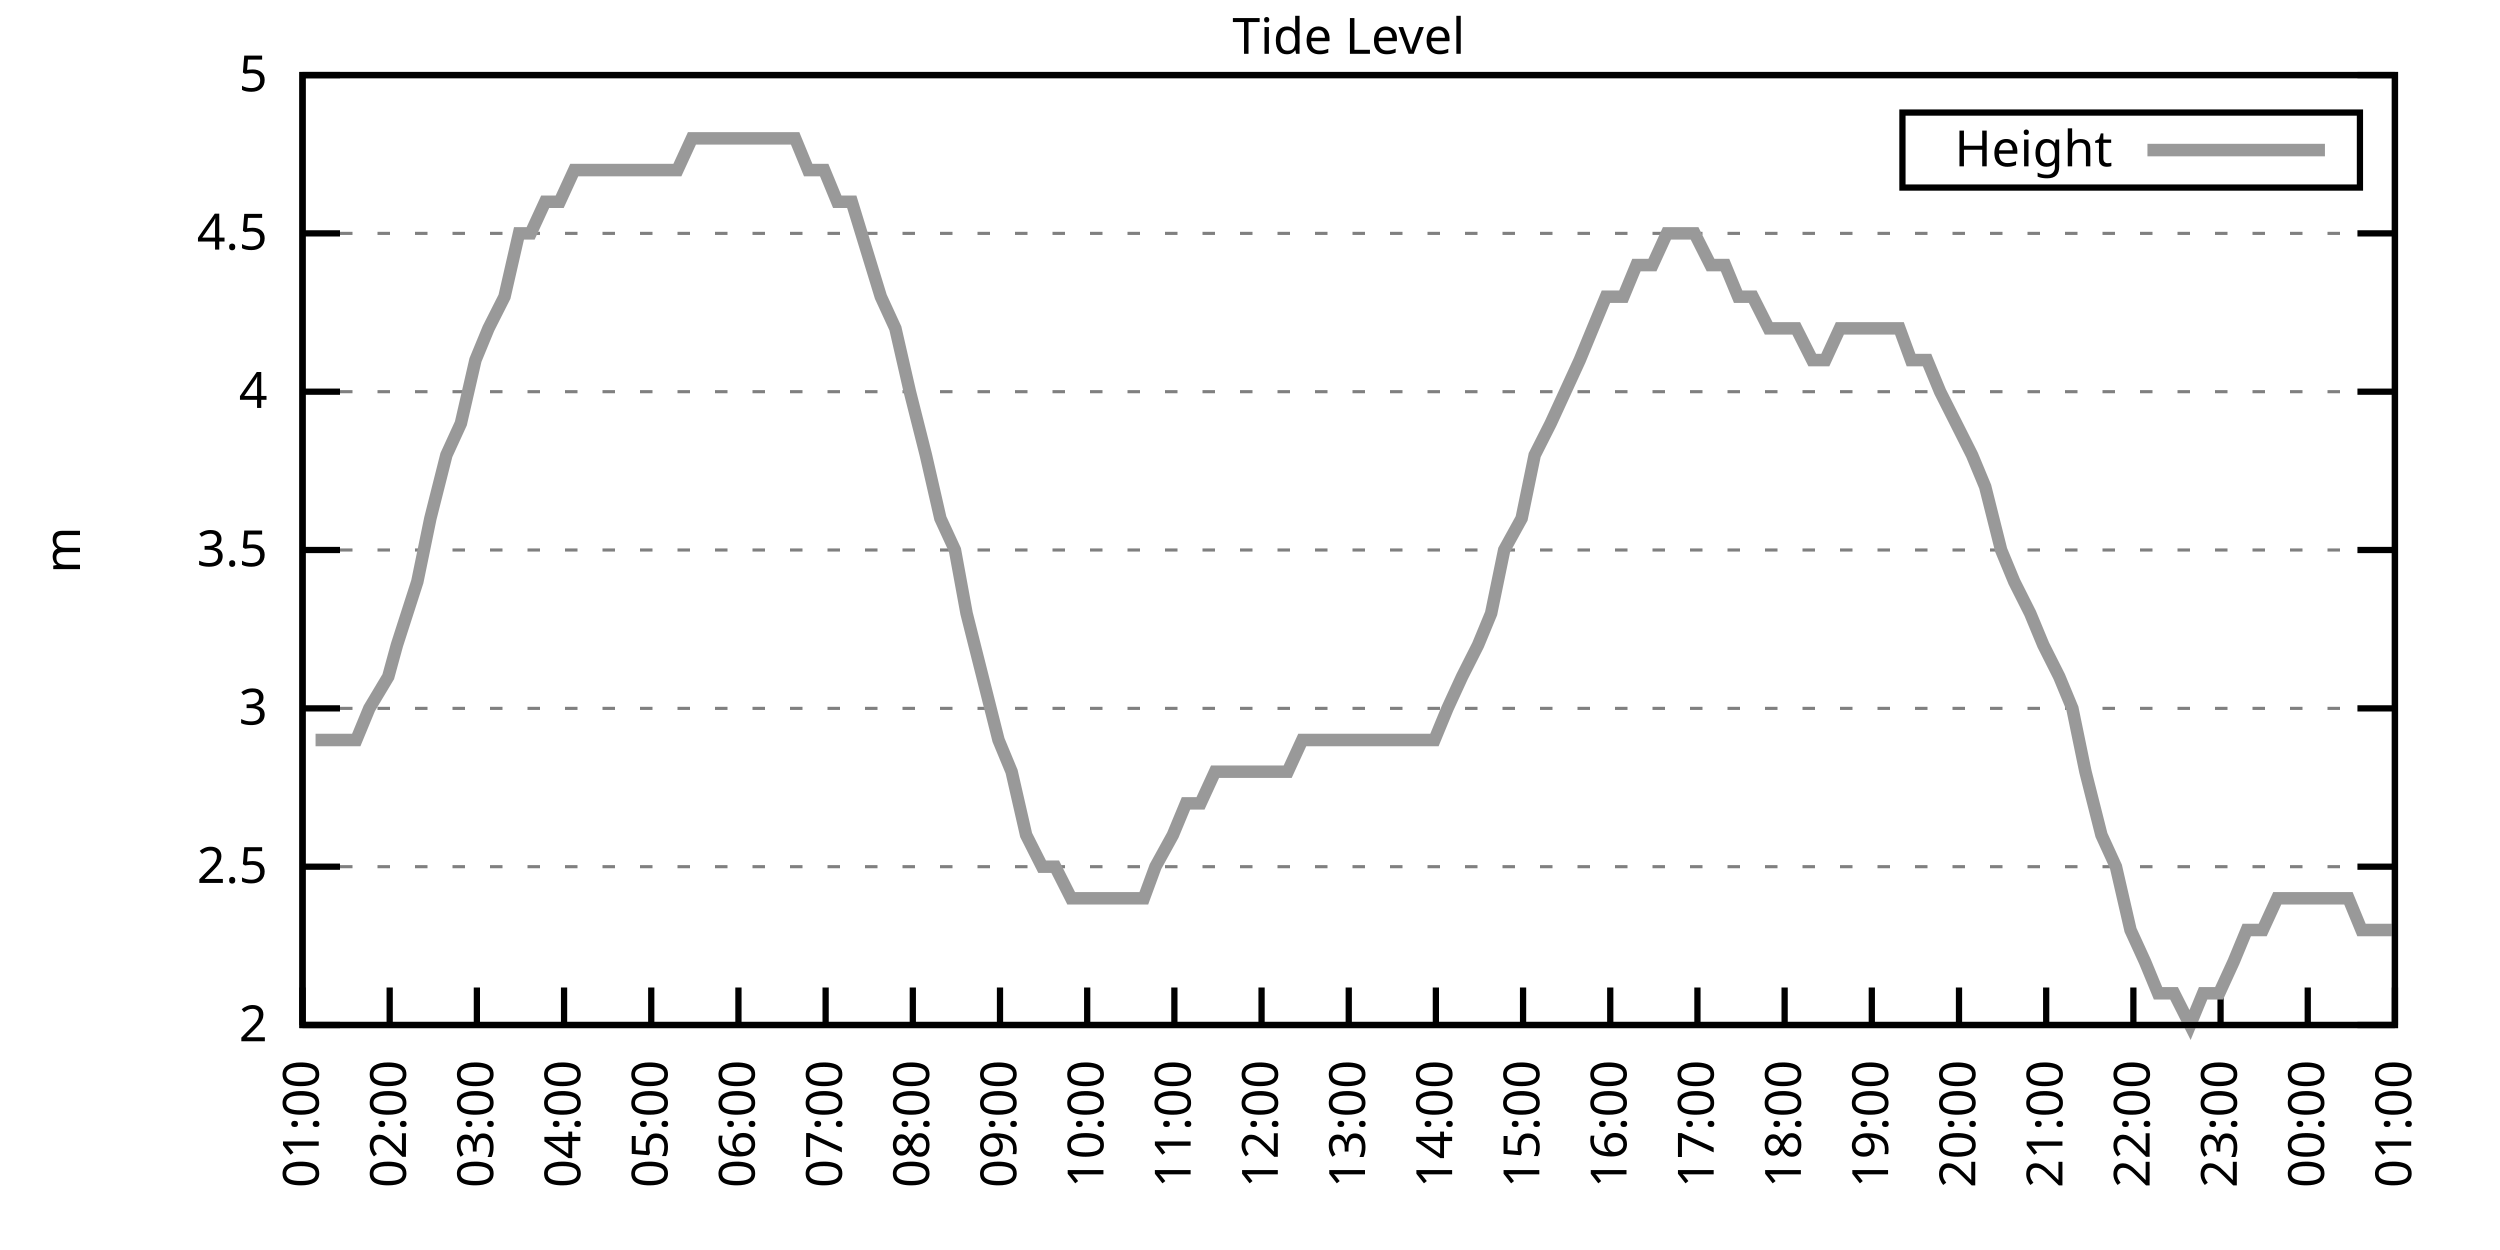
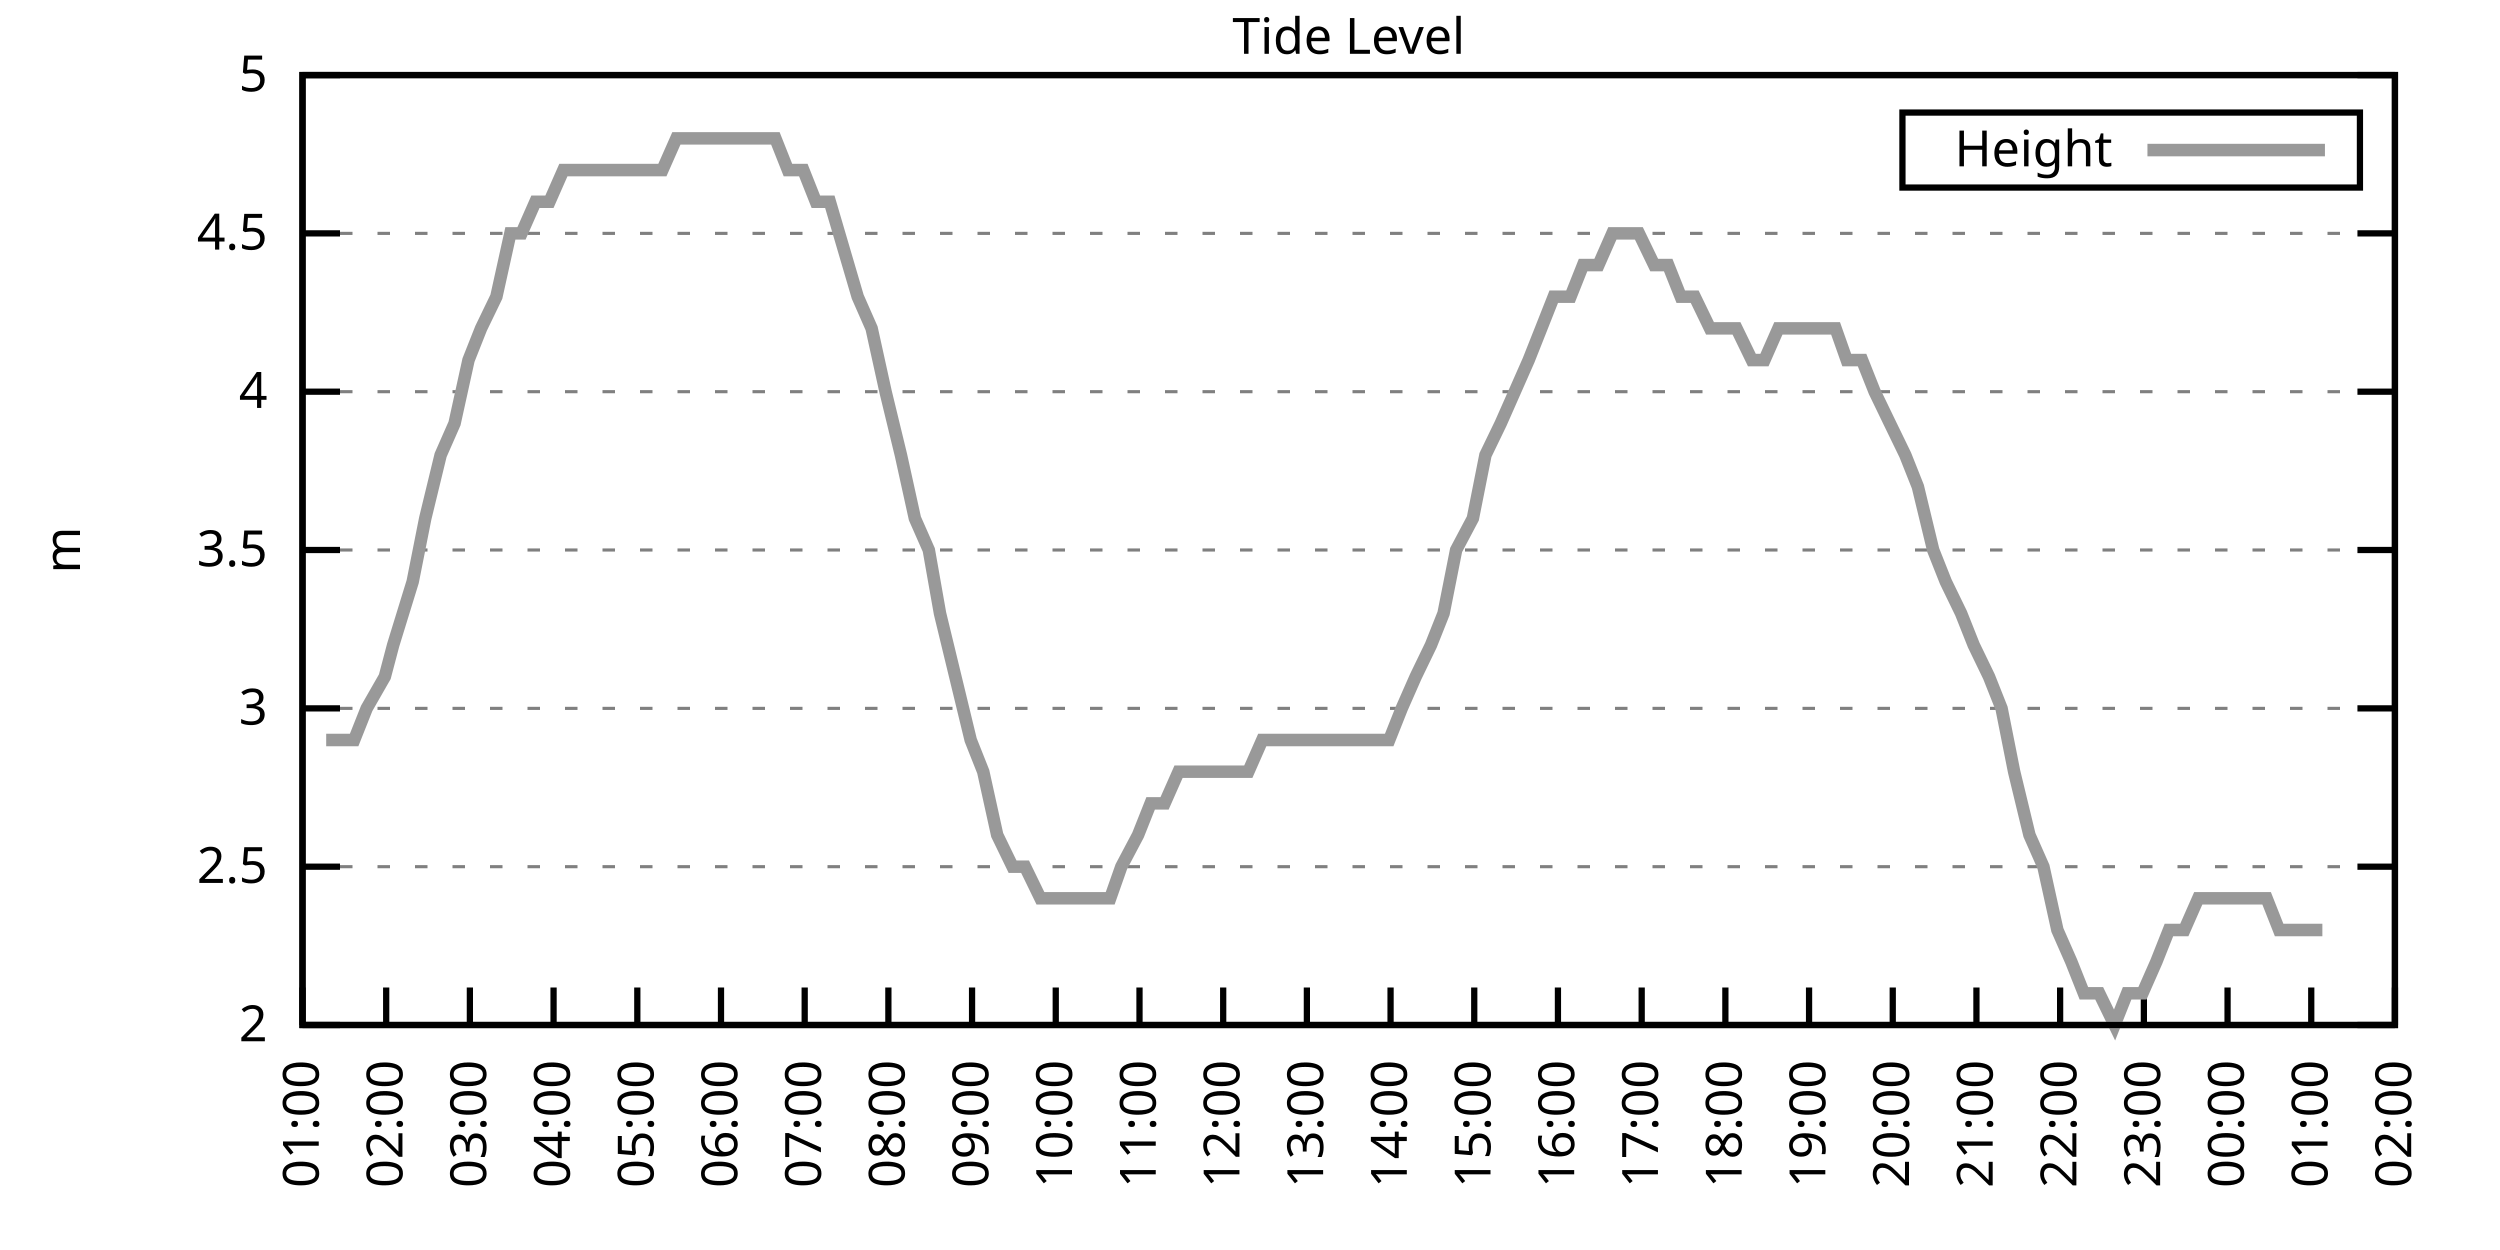
<svg xmlns="http://www.w3.org/2000/svg" xmlns:xlink="http://www.w3.org/1999/xlink" width="400" height="200" viewBox="0 0 400 200">
  <g id="gnuplot_canvas">
    <rect x="0" y="0" width="400" height="200" fill="none" />
    <defs>
      <circle id="gpDot" r="0.5" stroke-width="0.5" stroke="currentColor" />
      <path id="gpPt0" stroke-width="0.333" stroke="currentColor" d="M-1,0 h2 M0,-1 v2" />
      <path id="gpPt1" stroke-width="0.333" stroke="currentColor" d="M-1,-1 L1,1 M1,-1 L-1,1" />
      <path id="gpPt2" stroke-width="0.333" stroke="currentColor" d="M-1,0 L1,0 M0,-1 L0,1 M-1,-1 L1,1 M-1,1 L1,-1" />
      <rect id="gpPt3" stroke-width="0.333" stroke="currentColor" x="-1" y="-1" width="2" height="2" />
      <rect id="gpPt4" stroke-width="0.333" stroke="currentColor" fill="currentColor" x="-1" y="-1" width="2" height="2" />
      <circle id="gpPt5" stroke-width="0.333" stroke="currentColor" cx="0" cy="0" r="1" />
      <use xlink:href="#gpPt5" id="gpPt6" fill="currentColor" stroke="none" />
      <path id="gpPt7" stroke-width="0.333" stroke="currentColor" d="M0,-1.33 L-1.33,0.67 L1.33,0.67 z" />
      <use xlink:href="#gpPt7" id="gpPt8" fill="currentColor" stroke="none" />
      <use xlink:href="#gpPt7" id="gpPt9" stroke="currentColor" transform="rotate(180)" />
      <use xlink:href="#gpPt9" id="gpPt10" fill="currentColor" stroke="none" />
      <use xlink:href="#gpPt3" id="gpPt11" stroke="currentColor" transform="rotate(45)" />
      <use xlink:href="#gpPt11" id="gpPt12" fill="currentColor" stroke="none" />
      <path id="gpPt13" stroke-width="0.333" stroke="currentColor" d="M0,1.330 L1.265,0.411 L0.782,-1.067 L-0.782,-1.076 L-1.265,0.411 z" />
      <use xlink:href="#gpPt13" id="gpPt14" fill="currentColor" stroke="none" />
      <filter id="textbox" filterUnits="objectBoundingBox" x="0" y="0" height="1" width="1">
        <feFlood flood-color="white" flood-opacity="1" result="bgnd" />
        <feComposite in="SourceGraphic" in2="bgnd" operator="atop" />
      </filter>
      <filter id="greybox" filterUnits="objectBoundingBox" x="0" y="0" height="1" width="1">
        <feFlood flood-color="lightgrey" flood-opacity="1" result="grey" />
        <feComposite in="SourceGraphic" in2="grey" operator="atop" />
      </filter>
    </defs>
    <g fill="none" color="white" stroke="currentColor" stroke-width="1.00" stroke-linecap="butt" stroke-linejoin="miter">
</g>
    <g fill="none" color="black" stroke="currentColor" stroke-width="1.00" stroke-linecap="butt" stroke-linejoin="miter">
      <g stroke="none" shape-rendering="crispEdges">
        <polygon fill="rgb(255, 255, 255)" points="48.40,164.00 383.18,164.00 383.18,12.02 48.40,12.02 " />
      </g>
    </g>
    <g fill="none" color="black" stroke="currentColor" stroke-width="1.00" stroke-linecap="butt" stroke-linejoin="miter">
</g>
    <g fill="none" color="black" stroke="black" stroke-width="0.50" stroke-linecap="butt" stroke-linejoin="miter">
</g>
    <g fill="none" color="gray" stroke="currentColor" stroke-width="0.50" stroke-linecap="butt" stroke-linejoin="miter">
      <path stroke="gray" stroke-dasharray="2,4" class="gridline" d="M48.40,164.00 L383.19,164.00  " />
    </g>
    <g fill="none" color="gray" stroke="gray" stroke-width="1.00" stroke-linecap="butt" stroke-linejoin="miter">
</g>
    <g fill="none" color="black" stroke="currentColor" stroke-width="1.00" stroke-linecap="butt" stroke-linejoin="miter">
      <path stroke="black" d="M48.40,164.00 L54.40,164.00 M383.19,164.00 L377.19,164.00  " />
      <g transform="translate(42.80,166.60)" stroke="none" fill="black" font-family="Sans" font-size="8.00" text-anchor="end">
        <text>
          <tspan font-family="Sans"> 2</tspan>
        </text>
      </g>
    </g>
    <g fill="none" color="black" stroke="currentColor" stroke-width="1.00" stroke-linecap="butt" stroke-linejoin="miter">
</g>
    <g fill="none" color="black" stroke="black" stroke-width="0.50" stroke-linecap="butt" stroke-linejoin="miter">
</g>
    <g fill="none" color="gray" stroke="currentColor" stroke-width="0.50" stroke-linecap="butt" stroke-linejoin="miter">
      <path stroke="gray" stroke-dasharray="2,4" class="gridline" d="M48.40,138.67 L383.19,138.67  " />
    </g>
    <g fill="none" color="gray" stroke="gray" stroke-width="1.00" stroke-linecap="butt" stroke-linejoin="miter">
</g>
    <g fill="none" color="black" stroke="currentColor" stroke-width="1.00" stroke-linecap="butt" stroke-linejoin="miter">
      <path stroke="black" d="M48.40,138.67 L54.40,138.67 M383.19,138.67 L377.19,138.67  " />
      <g transform="translate(42.80,141.27)" stroke="none" fill="black" font-family="Sans" font-size="8.00" text-anchor="end">
        <text>
          <tspan font-family="Sans"> 2.5</tspan>
        </text>
      </g>
    </g>
    <g fill="none" color="black" stroke="currentColor" stroke-width="1.00" stroke-linecap="butt" stroke-linejoin="miter">
</g>
    <g fill="none" color="black" stroke="black" stroke-width="0.50" stroke-linecap="butt" stroke-linejoin="miter">
</g>
    <g fill="none" color="gray" stroke="currentColor" stroke-width="0.50" stroke-linecap="butt" stroke-linejoin="miter">
      <path stroke="gray" stroke-dasharray="2,4" class="gridline" d="M48.40,113.34 L383.19,113.34  " />
    </g>
    <g fill="none" color="gray" stroke="gray" stroke-width="1.00" stroke-linecap="butt" stroke-linejoin="miter">
</g>
    <g fill="none" color="black" stroke="currentColor" stroke-width="1.00" stroke-linecap="butt" stroke-linejoin="miter">
      <path stroke="black" d="M48.40,113.34 L54.40,113.34 M383.19,113.34 L377.19,113.34  " />
      <g transform="translate(42.80,115.94)" stroke="none" fill="black" font-family="Sans" font-size="8.00" text-anchor="end">
        <text>
          <tspan font-family="Sans"> 3</tspan>
        </text>
      </g>
    </g>
    <g fill="none" color="black" stroke="currentColor" stroke-width="1.00" stroke-linecap="butt" stroke-linejoin="miter">
</g>
    <g fill="none" color="black" stroke="black" stroke-width="0.50" stroke-linecap="butt" stroke-linejoin="miter">
</g>
    <g fill="none" color="gray" stroke="currentColor" stroke-width="0.50" stroke-linecap="butt" stroke-linejoin="miter">
      <path stroke="gray" stroke-dasharray="2,4" class="gridline" d="M48.40,88.00 L383.19,88.00  " />
    </g>
    <g fill="none" color="gray" stroke="gray" stroke-width="1.00" stroke-linecap="butt" stroke-linejoin="miter">
</g>
    <g fill="none" color="black" stroke="currentColor" stroke-width="1.00" stroke-linecap="butt" stroke-linejoin="miter">
      <path stroke="black" d="M48.40,88.00 L54.40,88.00 M383.19,88.00 L377.19,88.00  " />
      <g transform="translate(42.80,90.60)" stroke="none" fill="black" font-family="Sans" font-size="8.00" text-anchor="end">
        <text>
          <tspan font-family="Sans"> 3.5</tspan>
        </text>
      </g>
    </g>
    <g fill="none" color="black" stroke="currentColor" stroke-width="1.00" stroke-linecap="butt" stroke-linejoin="miter">
</g>
    <g fill="none" color="black" stroke="black" stroke-width="0.50" stroke-linecap="butt" stroke-linejoin="miter">
</g>
    <g fill="none" color="gray" stroke="currentColor" stroke-width="0.50" stroke-linecap="butt" stroke-linejoin="miter">
      <path stroke="gray" stroke-dasharray="2,4" class="gridline" d="M48.40,62.67 L383.19,62.67  " />
    </g>
    <g fill="none" color="gray" stroke="gray" stroke-width="1.00" stroke-linecap="butt" stroke-linejoin="miter">
</g>
    <g fill="none" color="black" stroke="currentColor" stroke-width="1.00" stroke-linecap="butt" stroke-linejoin="miter">
      <path stroke="black" d="M48.40,62.67 L54.40,62.67 M383.19,62.67 L377.19,62.67  " />
      <g transform="translate(42.80,65.27)" stroke="none" fill="black" font-family="Sans" font-size="8.00" text-anchor="end">
        <text>
          <tspan font-family="Sans"> 4</tspan>
        </text>
      </g>
    </g>
    <g fill="none" color="black" stroke="currentColor" stroke-width="1.00" stroke-linecap="butt" stroke-linejoin="miter">
</g>
    <g fill="none" color="black" stroke="black" stroke-width="0.50" stroke-linecap="butt" stroke-linejoin="miter">
</g>
    <g fill="none" color="gray" stroke="currentColor" stroke-width="0.50" stroke-linecap="butt" stroke-linejoin="miter">
      <path stroke="gray" stroke-dasharray="2,4" class="gridline" d="M48.40,37.34 L383.19,37.34  " />
    </g>
    <g fill="none" color="gray" stroke="gray" stroke-width="1.00" stroke-linecap="butt" stroke-linejoin="miter">
</g>
    <g fill="none" color="black" stroke="currentColor" stroke-width="1.00" stroke-linecap="butt" stroke-linejoin="miter">
      <path stroke="black" d="M48.40,37.34 L54.40,37.34 M383.19,37.34 L377.19,37.34  " />
      <g transform="translate(42.80,39.94)" stroke="none" fill="black" font-family="Sans" font-size="8.00" text-anchor="end">
        <text>
          <tspan font-family="Sans"> 4.5</tspan>
        </text>
      </g>
    </g>
    <g fill="none" color="black" stroke="currentColor" stroke-width="1.00" stroke-linecap="butt" stroke-linejoin="miter">
</g>
    <g fill="none" color="black" stroke="black" stroke-width="0.50" stroke-linecap="butt" stroke-linejoin="miter">
</g>
    <g fill="none" color="gray" stroke="currentColor" stroke-width="0.50" stroke-linecap="butt" stroke-linejoin="miter">
      <path stroke="gray" stroke-dasharray="2,4" class="gridline" d="M48.40,12.01 L383.19,12.01  " />
    </g>
    <g fill="none" color="gray" stroke="gray" stroke-width="1.00" stroke-linecap="butt" stroke-linejoin="miter">
</g>
    <g fill="none" color="black" stroke="currentColor" stroke-width="1.00" stroke-linecap="butt" stroke-linejoin="miter">
      <path stroke="black" d="M48.40,12.01 L54.40,12.01 M383.19,12.01 L377.19,12.01  " />
      <g transform="translate(42.80,14.61)" stroke="none" fill="black" font-family="Sans" font-size="8.00" text-anchor="end">
        <text>
          <tspan font-family="Sans"> 5</tspan>
        </text>
      </g>
    </g>
    <g fill="none" color="black" stroke="currentColor" stroke-width="1.00" stroke-linecap="butt" stroke-linejoin="miter">
      <path stroke="black" d="M48.40,164.00 L48.40,158.00  " />
      <g transform="translate(51.00,169.60) rotate(270.00)" stroke="none" fill="black" font-family="Sans" font-size="8.00" text-anchor="end">
        <text>
          <tspan font-family="Sans">01:00</tspan>
        </text>
      </g>
    </g>
    <g fill="none" color="black" stroke="currentColor" stroke-width="1.00" stroke-linecap="butt" stroke-linejoin="miter">
-       <path stroke="black" d="M62.35,164.00 L62.35,158.00  " />
-       <g transform="translate(64.95,169.60) rotate(270.00)" stroke="none" fill="black" font-family="Sans" font-size="8.00" text-anchor="end">
+       <path stroke="black" d="M61.79,164.00 L61.79,158.00  " />
+       <g transform="translate(64.39,169.60) rotate(270.00)" stroke="none" fill="black" font-family="Sans" font-size="8.00" text-anchor="end">
        <text>
          <tspan font-family="Sans">02:00</tspan>
        </text>
      </g>
    </g>
    <g fill="none" color="black" stroke="currentColor" stroke-width="1.00" stroke-linecap="butt" stroke-linejoin="miter">
-       <path stroke="black" d="M76.30,164.00 L76.30,158.00  " />
-       <g transform="translate(78.90,169.60) rotate(270.00)" stroke="none" fill="black" font-family="Sans" font-size="8.00" text-anchor="end">
+       <path stroke="black" d="M75.18,164.00 L75.18,158.00  " />
+       <g transform="translate(77.78,169.60) rotate(270.00)" stroke="none" fill="black" font-family="Sans" font-size="8.00" text-anchor="end">
        <text>
          <tspan font-family="Sans">03:00</tspan>
        </text>
      </g>
    </g>
    <g fill="none" color="black" stroke="currentColor" stroke-width="1.00" stroke-linecap="butt" stroke-linejoin="miter">
-       <path stroke="black" d="M90.25,164.00 L90.25,158.00  " />
-       <g transform="translate(92.85,169.60) rotate(270.00)" stroke="none" fill="black" font-family="Sans" font-size="8.00" text-anchor="end">
+       <path stroke="black" d="M88.57,164.00 L88.57,158.00  " />
+       <g transform="translate(91.17,169.60) rotate(270.00)" stroke="none" fill="black" font-family="Sans" font-size="8.00" text-anchor="end">
        <text>
          <tspan font-family="Sans">04:00</tspan>
        </text>
      </g>
    </g>
    <g fill="none" color="black" stroke="currentColor" stroke-width="1.00" stroke-linecap="butt" stroke-linejoin="miter">
-       <path stroke="black" d="M104.20,164.00 L104.20,158.00  " />
-       <g transform="translate(106.80,169.60) rotate(270.00)" stroke="none" fill="black" font-family="Sans" font-size="8.00" text-anchor="end">
+       <path stroke="black" d="M101.97,164.00 L101.97,158.00  " />
+       <g transform="translate(104.57,169.60) rotate(270.00)" stroke="none" fill="black" font-family="Sans" font-size="8.00" text-anchor="end">
        <text>
          <tspan font-family="Sans">05:00</tspan>
        </text>
      </g>
    </g>
    <g fill="none" color="black" stroke="currentColor" stroke-width="1.00" stroke-linecap="butt" stroke-linejoin="miter">
-       <path stroke="black" d="M118.15,164.00 L118.15,158.00  " />
-       <g transform="translate(120.75,169.60) rotate(270.00)" stroke="none" fill="black" font-family="Sans" font-size="8.00" text-anchor="end">
+       <path stroke="black" d="M115.36,164.00 L115.36,158.00  " />
+       <g transform="translate(117.96,169.60) rotate(270.00)" stroke="none" fill="black" font-family="Sans" font-size="8.00" text-anchor="end">
        <text>
          <tspan font-family="Sans">06:00</tspan>
        </text>
      </g>
    </g>
    <g fill="none" color="black" stroke="currentColor" stroke-width="1.00" stroke-linecap="butt" stroke-linejoin="miter">
-       <path stroke="black" d="M132.10,164.00 L132.10,158.00  " />
-       <g transform="translate(134.70,169.60) rotate(270.00)" stroke="none" fill="black" font-family="Sans" font-size="8.00" text-anchor="end">
+       <path stroke="black" d="M128.75,164.00 L128.75,158.00  " />
+       <g transform="translate(131.35,169.60) rotate(270.00)" stroke="none" fill="black" font-family="Sans" font-size="8.00" text-anchor="end">
        <text>
          <tspan font-family="Sans">07:00</tspan>
        </text>
      </g>
    </g>
    <g fill="none" color="black" stroke="currentColor" stroke-width="1.00" stroke-linecap="butt" stroke-linejoin="miter">
-       <path stroke="black" d="M146.05,164.00 L146.05,158.00  " />
-       <g transform="translate(148.65,169.60) rotate(270.00)" stroke="none" fill="black" font-family="Sans" font-size="8.00" text-anchor="end">
+       <path stroke="black" d="M142.14,164.00 L142.14,158.00  " />
+       <g transform="translate(144.74,169.60) rotate(270.00)" stroke="none" fill="black" font-family="Sans" font-size="8.00" text-anchor="end">
        <text>
          <tspan font-family="Sans">08:00</tspan>
        </text>
      </g>
    </g>
    <g fill="none" color="black" stroke="currentColor" stroke-width="1.00" stroke-linecap="butt" stroke-linejoin="miter">
-       <path stroke="black" d="M160.00,164.00 L160.00,158.00  " />
-       <g transform="translate(162.60,169.60) rotate(270.00)" stroke="none" fill="black" font-family="Sans" font-size="8.00" text-anchor="end">
+       <path stroke="black" d="M155.53,164.00 L155.53,158.00  " />
+       <g transform="translate(158.13,169.60) rotate(270.00)" stroke="none" fill="black" font-family="Sans" font-size="8.00" text-anchor="end">
        <text>
          <tspan font-family="Sans">09:00</tspan>
        </text>
      </g>
    </g>
    <g fill="none" color="black" stroke="currentColor" stroke-width="1.00" stroke-linecap="butt" stroke-linejoin="miter">
-       <path stroke="black" d="M173.95,164.00 L173.95,158.00  " />
-       <g transform="translate(176.55,169.60) rotate(270.00)" stroke="none" fill="black" font-family="Sans" font-size="8.00" text-anchor="end">
+       <path stroke="black" d="M168.92,164.00 L168.92,158.00  " />
+       <g transform="translate(171.52,169.60) rotate(270.00)" stroke="none" fill="black" font-family="Sans" font-size="8.00" text-anchor="end">
        <text>
          <tspan font-family="Sans">10:00</tspan>
        </text>
      </g>
    </g>
    <g fill="none" color="black" stroke="currentColor" stroke-width="1.00" stroke-linecap="butt" stroke-linejoin="miter">
-       <path stroke="black" d="M187.90,164.00 L187.90,158.00  " />
-       <g transform="translate(190.50,169.60) rotate(270.00)" stroke="none" fill="black" font-family="Sans" font-size="8.00" text-anchor="end">
+       <path stroke="black" d="M182.32,164.00 L182.32,158.00  " />
+       <g transform="translate(184.92,169.60) rotate(270.00)" stroke="none" fill="black" font-family="Sans" font-size="8.00" text-anchor="end">
        <text>
          <tspan font-family="Sans">11:00</tspan>
        </text>
      </g>
    </g>
    <g fill="none" color="black" stroke="currentColor" stroke-width="1.00" stroke-linecap="butt" stroke-linejoin="miter">
-       <path stroke="black" d="M201.85,164.00 L201.85,158.00  " />
-       <g transform="translate(204.45,169.60) rotate(270.00)" stroke="none" fill="black" font-family="Sans" font-size="8.00" text-anchor="end">
+       <path stroke="black" d="M195.71,164.00 L195.71,158.00  " />
+       <g transform="translate(198.31,169.60) rotate(270.00)" stroke="none" fill="black" font-family="Sans" font-size="8.00" text-anchor="end">
        <text>
          <tspan font-family="Sans">12:00</tspan>
        </text>
      </g>
    </g>
    <g fill="none" color="black" stroke="currentColor" stroke-width="1.00" stroke-linecap="butt" stroke-linejoin="miter">
-       <path stroke="black" d="M215.80,164.00 L215.80,158.00  " />
-       <g transform="translate(218.40,169.60) rotate(270.00)" stroke="none" fill="black" font-family="Sans" font-size="8.00" text-anchor="end">
+       <path stroke="black" d="M209.10,164.00 L209.10,158.00  " />
+       <g transform="translate(211.70,169.60) rotate(270.00)" stroke="none" fill="black" font-family="Sans" font-size="8.00" text-anchor="end">
        <text>
          <tspan font-family="Sans">13:00</tspan>
        </text>
      </g>
    </g>
    <g fill="none" color="black" stroke="currentColor" stroke-width="1.00" stroke-linecap="butt" stroke-linejoin="miter">
-       <path stroke="black" d="M229.74,164.00 L229.74,158.00  " />
-       <g transform="translate(232.34,169.60) rotate(270.00)" stroke="none" fill="black" font-family="Sans" font-size="8.00" text-anchor="end">
+       <path stroke="black" d="M222.49,164.00 L222.49,158.00  " />
+       <g transform="translate(225.09,169.60) rotate(270.00)" stroke="none" fill="black" font-family="Sans" font-size="8.00" text-anchor="end">
        <text>
          <tspan font-family="Sans">14:00</tspan>
        </text>
      </g>
    </g>
    <g fill="none" color="black" stroke="currentColor" stroke-width="1.00" stroke-linecap="butt" stroke-linejoin="miter">
-       <path stroke="black" d="M243.69,164.00 L243.69,158.00  " />
-       <g transform="translate(246.29,169.60) rotate(270.00)" stroke="none" fill="black" font-family="Sans" font-size="8.00" text-anchor="end">
+       <path stroke="black" d="M235.88,164.00 L235.88,158.00  " />
+       <g transform="translate(238.48,169.60) rotate(270.00)" stroke="none" fill="black" font-family="Sans" font-size="8.00" text-anchor="end">
        <text>
          <tspan font-family="Sans">15:00</tspan>
        </text>
      </g>
    </g>
    <g fill="none" color="black" stroke="currentColor" stroke-width="1.00" stroke-linecap="butt" stroke-linejoin="miter">
-       <path stroke="black" d="M257.64,164.00 L257.64,158.00  " />
-       <g transform="translate(260.24,169.60) rotate(270.00)" stroke="none" fill="black" font-family="Sans" font-size="8.00" text-anchor="end">
+       <path stroke="black" d="M249.27,164.00 L249.27,158.00  " />
+       <g transform="translate(251.87,169.60) rotate(270.00)" stroke="none" fill="black" font-family="Sans" font-size="8.00" text-anchor="end">
        <text>
          <tspan font-family="Sans">16:00</tspan>
        </text>
      </g>
    </g>
    <g fill="none" color="black" stroke="currentColor" stroke-width="1.00" stroke-linecap="butt" stroke-linejoin="miter">
-       <path stroke="black" d="M271.59,164.00 L271.59,158.00  " />
-       <g transform="translate(274.19,169.60) rotate(270.00)" stroke="none" fill="black" font-family="Sans" font-size="8.00" text-anchor="end">
+       <path stroke="black" d="M262.67,164.00 L262.67,158.00  " />
+       <g transform="translate(265.27,169.60) rotate(270.00)" stroke="none" fill="black" font-family="Sans" font-size="8.00" text-anchor="end">
        <text>
          <tspan font-family="Sans">17:00</tspan>
        </text>
      </g>
    </g>
    <g fill="none" color="black" stroke="currentColor" stroke-width="1.00" stroke-linecap="butt" stroke-linejoin="miter">
-       <path stroke="black" d="M285.54,164.00 L285.54,158.00  " />
-       <g transform="translate(288.14,169.60) rotate(270.00)" stroke="none" fill="black" font-family="Sans" font-size="8.00" text-anchor="end">
+       <path stroke="black" d="M276.06,164.00 L276.06,158.00  " />
+       <g transform="translate(278.66,169.60) rotate(270.00)" stroke="none" fill="black" font-family="Sans" font-size="8.00" text-anchor="end">
        <text>
          <tspan font-family="Sans">18:00</tspan>
        </text>
      </g>
    </g>
    <g fill="none" color="black" stroke="currentColor" stroke-width="1.00" stroke-linecap="butt" stroke-linejoin="miter">
-       <path stroke="black" d="M299.49,164.00 L299.49,158.00  " />
-       <g transform="translate(302.09,169.60) rotate(270.00)" stroke="none" fill="black" font-family="Sans" font-size="8.00" text-anchor="end">
+       <path stroke="black" d="M289.45,164.00 L289.45,158.00  " />
+       <g transform="translate(292.05,169.60) rotate(270.00)" stroke="none" fill="black" font-family="Sans" font-size="8.00" text-anchor="end">
        <text>
          <tspan font-family="Sans">19:00</tspan>
        </text>
      </g>
    </g>
    <g fill="none" color="black" stroke="currentColor" stroke-width="1.00" stroke-linecap="butt" stroke-linejoin="miter">
-       <path stroke="black" d="M313.44,164.00 L313.44,158.00  " />
-       <g transform="translate(316.04,169.60) rotate(270.00)" stroke="none" fill="black" font-family="Sans" font-size="8.00" text-anchor="end">
+       <path stroke="black" d="M302.84,164.00 L302.84,158.00  " />
+       <g transform="translate(305.44,169.60) rotate(270.00)" stroke="none" fill="black" font-family="Sans" font-size="8.00" text-anchor="end">
        <text>
          <tspan font-family="Sans">20:00</tspan>
        </text>
      </g>
    </g>
    <g fill="none" color="black" stroke="currentColor" stroke-width="1.00" stroke-linecap="butt" stroke-linejoin="miter">
-       <path stroke="black" d="M327.39,164.00 L327.39,158.00  " />
-       <g transform="translate(329.99,169.60) rotate(270.00)" stroke="none" fill="black" font-family="Sans" font-size="8.00" text-anchor="end">
+       <path stroke="black" d="M316.23,164.00 L316.23,158.00  " />
+       <g transform="translate(318.83,169.60) rotate(270.00)" stroke="none" fill="black" font-family="Sans" font-size="8.00" text-anchor="end">
        <text>
          <tspan font-family="Sans">21:00</tspan>
        </text>
      </g>
    </g>
    <g fill="none" color="black" stroke="currentColor" stroke-width="1.00" stroke-linecap="butt" stroke-linejoin="miter">
-       <path stroke="black" d="M341.34,164.00 L341.34,158.00  " />
-       <g transform="translate(343.94,169.60) rotate(270.00)" stroke="none" fill="black" font-family="Sans" font-size="8.00" text-anchor="end">
+       <path stroke="black" d="M329.62,164.00 L329.62,158.00  " />
+       <g transform="translate(332.22,169.60) rotate(270.00)" stroke="none" fill="black" font-family="Sans" font-size="8.00" text-anchor="end">
        <text>
          <tspan font-family="Sans">22:00</tspan>
        </text>
      </g>
    </g>
    <g fill="none" color="black" stroke="currentColor" stroke-width="1.00" stroke-linecap="butt" stroke-linejoin="miter">
-       <path stroke="black" d="M355.29,164.00 L355.29,158.00  " />
-       <g transform="translate(357.89,169.60) rotate(270.00)" stroke="none" fill="black" font-family="Sans" font-size="8.00" text-anchor="end">
+       <path stroke="black" d="M343.02,164.00 L343.02,158.00  " />
+       <g transform="translate(345.62,169.60) rotate(270.00)" stroke="none" fill="black" font-family="Sans" font-size="8.00" text-anchor="end">
        <text>
          <tspan font-family="Sans">23:00</tspan>
        </text>
      </g>
    </g>
    <g fill="none" color="black" stroke="currentColor" stroke-width="1.00" stroke-linecap="butt" stroke-linejoin="miter">
-       <path stroke="black" d="M369.24,164.00 L369.24,158.00  " />
-       <g transform="translate(371.84,169.60) rotate(270.00)" stroke="none" fill="black" font-family="Sans" font-size="8.00" text-anchor="end">
+       <path stroke="black" d="M356.41,164.00 L356.41,158.00  " />
+       <g transform="translate(359.01,169.60) rotate(270.00)" stroke="none" fill="black" font-family="Sans" font-size="8.00" text-anchor="end">
        <text>
          <tspan font-family="Sans">00:00</tspan>
+         </text>
+       </g>
+     </g>
+     <g fill="none" color="black" stroke="currentColor" stroke-width="1.00" stroke-linecap="butt" stroke-linejoin="miter">
+       <path stroke="black" d="M369.80,164.00 L369.80,158.00  " />
+       <g transform="translate(372.40,169.60) rotate(270.00)" stroke="none" fill="black" font-family="Sans" font-size="8.00" text-anchor="end">
+         <text>
+           <tspan font-family="Sans">01:00</tspan>
        </text>
      </g>
    </g>
    <g fill="none" color="black" stroke="currentColor" stroke-width="1.00" stroke-linecap="butt" stroke-linejoin="miter">
      <path stroke="black" d="M383.19,164.00 L383.19,158.00  " />
      <g transform="translate(385.79,169.60) rotate(270.00)" stroke="none" fill="black" font-family="Sans" font-size="8.00" text-anchor="end">
        <text>
-           <tspan font-family="Sans">01:00</tspan>
+           <tspan font-family="Sans">02:00</tspan>
        </text>
      </g>
    </g>
    <g fill="none" color="black" stroke="currentColor" stroke-width="1.00" stroke-linecap="butt" stroke-linejoin="miter">
</g>
    <g fill="none" color="black" stroke="currentColor" stroke-width="1.00" stroke-linecap="butt" stroke-linejoin="miter">
      <path stroke="black" d="M48.40,12.01 L48.40,164.00 L383.19,164.00 L383.19,12.01 L48.40,12.01 Z  " />
    </g>
    <g fill="none" color="black" stroke="currentColor" stroke-width="1.00" stroke-linecap="butt" stroke-linejoin="miter">
</g>
    <g fill="none" color="black" stroke="currentColor" stroke-width="1.00" stroke-linecap="butt" stroke-linejoin="miter">
      <path stroke="black" d="M304.39,30.01 L304.39,18.01 L377.59,18.01 L377.59,30.01 L304.39,30.01 Z  " />
    </g>
    <g id="Tide_level_plot_1">
      <g fill="none" color="white" stroke="black" stroke-width="2.00" stroke-linecap="butt" stroke-linejoin="miter">
</g>
      <g fill="none" color="black" stroke="currentColor" stroke-width="2.00" stroke-linecap="butt" stroke-linejoin="miter">
        <g transform="translate(337.99,26.61)" stroke="none" fill="black" font-family="Sans" font-size="8.00" text-anchor="end">
          <text>
            <tspan font-family="Sans">Height</tspan>
          </text>
        </g>
      </g>
      <g fill="none" color="black" stroke="currentColor" stroke-width="2.00" stroke-linecap="butt" stroke-linejoin="miter">
-         <path stroke="rgb(153, 153, 153)" d="M343.59,24.01 L371.99,24.01 M50.49,118.40 L52.35,118.40 L54.68,118.40 L57.00,118.40 L59.09,113.34 L62.12,108.27   L63.51,103.20 L66.77,93.07 L68.86,82.94 L71.42,72.81 L73.74,67.74 L76.07,57.61 L78.16,52.54 L80.72,47.47   L83.04,37.34 L84.90,37.34 L87.23,32.28 L89.55,32.28 L91.88,27.21 L94.67,27.21 L96.76,27.21 L99.32,27.21   L101.41,27.21 L103.97,27.21 L106.06,27.21 L108.38,27.21 L110.71,22.14 L112.80,22.14 L115.59,22.14 L117.92,22.14   L120.01,22.14 L122.57,22.14 L124.66,22.14 L127.22,22.14 L129.31,27.21 L131.87,27.21 L133.96,32.28 L136.28,32.28   L140.93,47.47 L143.26,52.54 L145.58,62.67 L148.14,72.81 L150.46,82.94 L152.79,88.00 L154.65,98.14 L159.76,118.40   L161.86,123.47 L164.18,133.60 L166.74,138.67 L168.83,138.67 L171.39,143.73 L173.71,143.73 L175.81,143.73 L178.36,143.73   L180.22,143.73 L183.01,143.73 L184.87,138.67 L187.66,133.60 L189.76,128.54 L192.08,128.54 L194.41,123.47 L196.73,123.47   L199.29,123.47 L201.61,123.47 L203.71,123.47 L206.03,123.47 L208.36,118.40 L210.91,118.40 L213.01,118.40 L215.33,118.40   L217.89,118.40 L220.21,118.40 L222.54,118.40 L224.86,118.40 L227.19,118.40 L229.51,118.40 L231.60,113.34 L233.93,108.27   L236.49,103.20 L238.58,98.14 L240.67,88.00 L243.46,82.94 L245.55,72.81 L248.11,67.74 L250.44,62.67 L252.76,57.61   L254.85,52.54 L256.95,47.47 L259.74,47.47 L261.83,42.41 L264.39,42.41 L266.71,37.34 L268.80,37.34 L271.13,37.34   L273.69,42.41 L276.01,42.41 L278.10,47.47 L280.43,47.47 L282.99,52.54 L285.31,52.54 L287.40,52.54 L289.96,57.61   L292.05,57.61 L294.38,52.54 L296.94,52.54 L299.03,52.54 L301.35,52.54 L303.91,52.54 L305.77,57.61 L308.33,57.61   L310.42,62.67 L312.98,67.74 L315.53,72.81 L317.63,77.87 L320.18,88.00 L322.28,93.07 L324.83,98.14 L326.93,103.20   L329.48,108.27 L331.58,113.34 L333.67,123.47 L336.23,133.60 L338.55,138.67 L340.88,148.80 L343.20,153.87 L345.29,158.93   L347.85,158.93 L350.41,164.00 L352.50,158.93 L355.06,158.93 L357.38,153.87 L359.48,148.80 L362.03,148.80 L364.36,143.73   L366.45,143.73 L368.78,143.73 L371.10,143.73 L373.19,143.73 L375.75,143.73 L377.84,148.80 L380.63,148.80 L382.73,148.80    " />
+         <path stroke="rgb(153, 153, 153)" d="M343.59,24.01 L371.99,24.01 M52.19,118.40 L54.43,118.40 L56.66,118.40 L58.67,113.34 L61.57,108.27 L62.91,103.20   L66.03,93.07 L68.04,82.94 L70.50,72.81 L72.73,67.74 L74.96,57.61 L76.97,52.54 L79.42,47.47 L81.66,37.34   L83.44,37.34 L85.67,32.28 L87.91,32.28 L90.14,27.21 L92.82,27.21 L94.82,27.21 L97.28,27.21 L99.29,27.21   L101.74,27.21 L103.75,27.21 L105.98,27.21 L108.22,22.14 L110.22,22.14 L112.90,22.14 L115.13,22.14 L117.14,22.14   L119.60,22.14 L121.61,22.14 L124.06,22.14 L126.07,27.21 L128.53,27.21 L130.54,32.28 L132.77,32.28 L137.23,47.47   L139.46,52.54 L141.69,62.67 L144.15,72.81 L146.38,82.94 L148.61,88.00 L150.40,98.14 L155.31,118.40 L157.32,123.47   L159.55,133.60 L162.01,138.67 L164.01,138.67 L166.47,143.73 L168.70,143.73 L170.71,143.73 L173.17,143.73 L174.95,143.73   L177.63,143.73 L179.41,138.67 L182.09,133.60 L184.10,128.54 L186.33,128.54 L188.57,123.47 L190.80,123.47 L193.25,123.47   L195.48,123.47 L197.49,123.47 L199.73,123.47 L201.96,118.40 L204.41,118.40 L206.42,118.40 L208.65,118.40 L211.11,118.40   L213.34,118.40 L215.57,118.40 L217.80,118.40 L220.04,118.40 L222.27,118.40 L224.28,113.34 L226.51,108.27 L228.96,103.20   L230.97,98.14 L232.98,88.00 L235.66,82.94 L237.67,72.81 L240.12,67.74 L242.36,62.67 L244.59,57.61 L246.60,52.54   L248.60,47.47 L251.28,47.47 L253.29,42.41 L255.75,42.41 L257.98,37.34 L259.99,37.34 L262.22,37.34 L264.67,42.41   L266.91,42.41 L268.92,47.47 L271.15,47.47 L273.60,52.54 L275.83,52.54 L277.84,52.54 L280.30,57.61 L282.31,57.61   L284.54,52.54 L286.99,52.54 L289.00,52.54 L291.23,52.54 L293.69,52.54 L295.48,57.61 L297.93,57.61 L299.94,62.67   L302.39,67.74 L304.85,72.81 L306.86,77.87 L309.31,88.00 L311.32,93.07 L313.78,98.14 L315.79,103.20 L318.24,108.27   L320.25,113.34 L322.26,123.47 L324.71,133.60 L326.95,138.67 L329.18,148.80 L331.41,153.87 L333.42,158.93 L335.87,158.93   L338.33,164.00 L340.34,158.93 L342.79,158.93 L345.02,153.87 L347.03,148.80 L349.49,148.80 L351.72,143.73 L353.73,143.73   L355.96,143.73 L358.19,143.73 L360.20,143.73 L362.66,143.73 L364.66,148.80 L367.34,148.80 L369.35,148.80 L371.58,148.80    " />
      </g>
    </g>
    <g fill="none" color="black" stroke="currentColor" stroke-width="2.00" stroke-linecap="butt" stroke-linejoin="miter">
</g>
    <g fill="none" color="black" stroke="black" stroke-width="1.00" stroke-linecap="butt" stroke-linejoin="miter">
</g>
    <g fill="none" color="black" stroke="currentColor" stroke-width="1.00" stroke-linecap="butt" stroke-linejoin="miter">
      <path stroke="black" d="M48.40,12.01 L48.40,164.00 L383.19,164.00 L383.19,12.01 L48.40,12.01 Z  " />
      <g transform="translate(12.80,88.01) rotate(270.00)" stroke="none" fill="black" font-family="Sans" font-size="8.00" text-anchor="middle">
        <text>
          <tspan font-family="Sans">m</tspan>
        </text>
      </g>
    </g>
    <g fill="none" color="black" stroke="currentColor" stroke-width="1.00" stroke-linecap="butt" stroke-linejoin="miter">
</g>
    <g fill="none" color="black" stroke="currentColor" stroke-width="1.00" stroke-linecap="butt" stroke-linejoin="miter">
      <g transform="translate(215.79,8.61)" stroke="none" fill="black" font-family="Sans" font-size="8.00" text-anchor="middle">
        <text>
          <tspan font-family="Sans">Tide Level</tspan>
        </text>
      </g>
    </g>
    <g fill="none" color="black" stroke="currentColor" stroke-width="1.00" stroke-linecap="butt" stroke-linejoin="miter">
</g>
  </g>
</svg>
